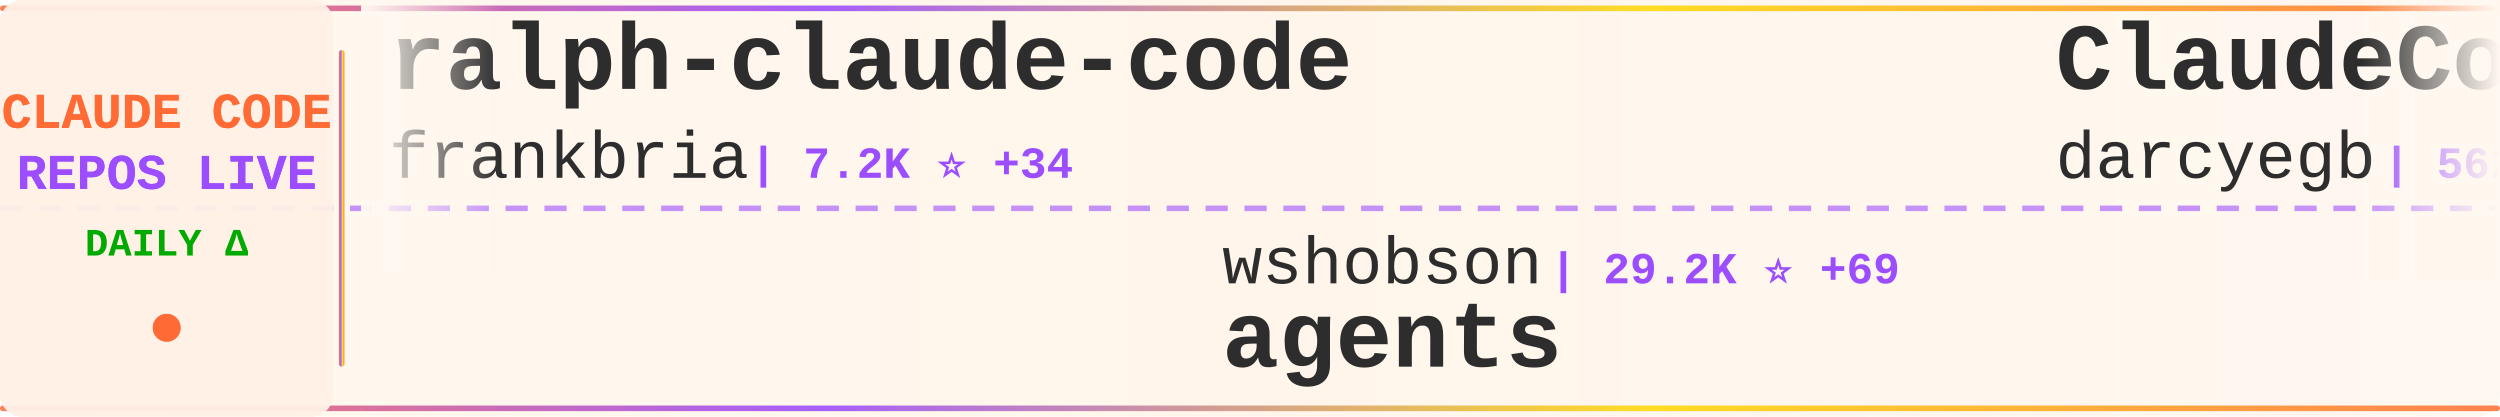
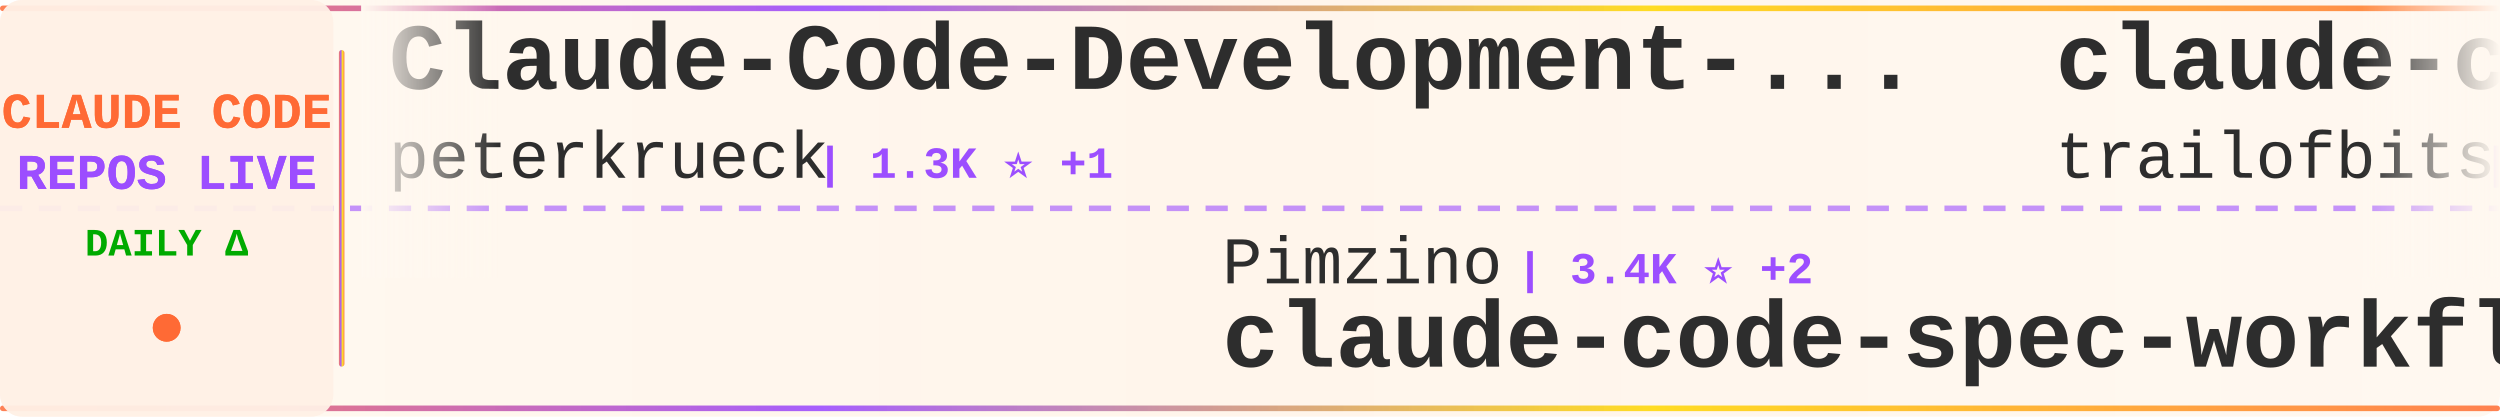
<svg xmlns="http://www.w3.org/2000/svg" width="900" height="150">
  <defs>
    <linearGradient id="tickerBg" x1="0%" y1="0%" x2="100%" y2="0%">
      <stop offset="0%" style="stop-color:#fff8f0;stop-opacity:0.98" />
      <stop offset="50%" style="stop-color:#fff5eb;stop-opacity:1" />
      <stop offset="100%" style="stop-color:#fff8f0;stop-opacity:0.98" />
    </linearGradient>
    <linearGradient id="borderGrad" x1="0%" y1="0%" x2="100%" y2="0%">
      <stop offset="0%" style="stop-color:#FF6B35;stop-opacity:0.85">
        <animate attributeName="stop-opacity" values="0.85;1;0.85" dur="2s" repeatCount="indefinite" />
      </stop>
      <stop offset="33%" style="stop-color:#9C4EFF;stop-opacity:0.9">
        <animate attributeName="stop-opacity" values="0.9;1;0.9" dur="2.2s" repeatCount="indefinite" />
      </stop>
      <stop offset="66%" style="stop-color:#FFD700;stop-opacity:0.85">
        <animate attributeName="stop-opacity" values="0.85;1;0.85" dur="1.8s" repeatCount="indefinite" />
      </stop>
      <stop offset="100%" style="stop-color:#FF6B35;stop-opacity:0.85">
        <animate attributeName="stop-opacity" values="0.85;1;0.85" dur="2s" repeatCount="indefinite" />
      </stop>
    </linearGradient>
    <filter id="textGlow">
      <feGaussianBlur stdDeviation="0.15" result="coloredBlur" />
      <feMerge>
        <feMergeNode in="coloredBlur" />
        <feMergeNode in="SourceGraphic" />
      </feMerge>
    </filter>
    <filter id="metricGlow">
      <feGaussianBlur stdDeviation="0.2" result="coloredBlur" />
      <feMerge>
        <feMergeNode in="coloredBlur" />
        <feMergeNode in="SourceGraphic" />
      </feMerge>
    </filter>
    <linearGradient id="leftFade" x1="0%" y1="0%" x2="100%" y2="0%">
      <stop offset="0%" style="stop-color:#fff8f0;stop-opacity:1" />
      <stop offset="100%" style="stop-color:#fff8f0;stop-opacity:0" />
    </linearGradient>
    <linearGradient id="rightFade" x1="0%" y1="0%" x2="100%" y2="0%">
      <stop offset="0%" style="stop-color:#fff8f0;stop-opacity:0" />
      <stop offset="100%" style="stop-color:#fff8f0;stop-opacity:1" />
    </linearGradient>
  </defs>
  <rect width="900" height="150" fill="url(#tickerBg)" rx="8" />
  <rect x="0" y="2" width="900" height="2" fill="url(#borderGrad)" rx="1" />
  <rect x="0" y="146" width="900" height="2" fill="url(#borderGrad)" rx="1" />
  <line x1="0" y1="75" x2="900" y2="75" stroke="#9C4EFF" stroke-width="2" stroke-dasharray="8 6" opacity="0.6" />
  <rect x="0" y="0" width="120" height="150" fill="#fff0e6" opacity="0.95" rx="8" />
  <text x="60" y="46" font-family="'Courier New', monospace" font-size="18" font-weight="bold" fill="#FF6B35" text-anchor="middle" filter="url(#textGlow)">
    CLAUDE CODE
  </text>
  <text x="60" y="68" font-family="'Courier New', monospace" font-size="18" font-weight="bold" fill="#9C4EFF" text-anchor="middle" filter="url(#textGlow)">
    REPOS LIVE
  </text>
  <text x="60" y="92" font-family="'Courier New', monospace" font-size="14" font-weight="bold" fill="#00aa00" text-anchor="middle">
    DAILY Δ
  </text>
  <circle cx="60" cy="118" r="5" fill="#FF6B35" filter="url(#metricGlow)">
    <animate attributeName="r" values="4;6;4" dur="1.5s" repeatCount="indefinite" />
    <animate attributeName="opacity" values="0.6;1;0.6" dur="1.5s" repeatCount="indefinite" />
  </circle>
  <rect x="122" y="18" width="2" height="114" fill="url(#borderGrad)" rx="1" />
  <clipPath id="tickerClip">
    <rect x="130" y="0" width="770" height="150" />
  </clipPath>
  <g clip-path="url(#tickerClip)">
    <g id="tickerItems">
      <animateTransform attributeName="transform" attributeType="XML" type="translate" from="0 0" to="-3000 0" dur="54s" repeatCount="indefinite" />
      <g transform="translate(0, 0)">
-         <text x="140" y="32" font-family="'Courier New', monospace" font-size="34" font-weight="bold" fill="#2d2d2d">ralph-claude-code</text>
-         <text x="140" y="64" font-family="'Courier New', monospace" font-size="24" font-weight="normal" fill="#2d2d2d" opacity="1.0">frankbria</text>
-         <text x="270" y="64" font-family="'Courier New', monospace" font-size="16" font-weight="bold" fill="#9C4EFF"> | 7.2K ⭐ +34</text>
+         <text x="140" y="32" font-family="'Courier New', monospace" font-size="34" font-weight="bold" fill="#2d2d2d">Claude-Code-Development-...</text>
+         <text x="140" y="64" font-family="'Courier New', monospace" font-size="24" font-weight="normal" fill="#2d2d2d" opacity="1.0">peterkrueck</text>
+         <text x="294" y="64" font-family="'Courier New', monospace" font-size="16" font-weight="bold" fill="#9C4EFF"> | 1.3K ⭐ +1</text>
      </g>
      <g transform="translate(300, 0)">
-         <text x="140" y="102" font-family="'Courier New', monospace" font-size="24" font-weight="normal" fill="#2d2d2d" opacity="1.0">wshobson</text>
-         <text x="258" y="102" font-family="'Courier New', monospace" font-size="16" font-weight="bold" fill="#9C4EFF"> | 29.2K ⭐ +69</text>
-         <text x="140" y="132" font-family="'Courier New', monospace" font-size="34" font-weight="bold" fill="#2d2d2d">agents</text>
+         <text x="140" y="102" font-family="'Courier New', monospace" font-size="24" font-weight="normal" fill="#2d2d2d" opacity="1.0">Pimzino</text>
+         <text x="246" y="102" font-family="'Courier New', monospace" font-size="16" font-weight="bold" fill="#9C4EFF"> | 3.4K ⭐ +2</text>
+         <text x="140" y="132" font-family="'Courier New', monospace" font-size="34" font-weight="bold" fill="#2d2d2d">claude-code-spec-workflo...</text>
      </g>
      <g transform="translate(600, 0)">
-         <text x="140" y="32" font-family="'Courier New', monospace" font-size="34" font-weight="bold" fill="#2d2d2d">ClaudeCodeAgents</text>
-         <text x="140" y="64" font-family="'Courier New', monospace" font-size="24" font-weight="normal" fill="#2d2d2d" opacity="1.0">darcyegb</text>
-         <text x="258" y="64" font-family="'Courier New', monospace" font-size="16" font-weight="bold" fill="#9C4EFF"> | 562 ⭐ +1</text>
+         <text x="140" y="32" font-family="'Courier New', monospace" font-size="34" font-weight="bold" fill="#2d2d2d">claude-code-config</text>
+         <text x="140" y="64" font-family="'Courier New', monospace" font-size="24" font-weight="normal" fill="#2d2d2d" opacity="1.0">trailofbits</text>
+         <text x="294" y="64" font-family="'Courier New', monospace" font-size="16" font-weight="bold" fill="#9C4EFF"> | 1.3K ⭐ +39</text>
      </g>
      <g transform="translate(900, 0)">
-         <text x="140" y="102" font-family="'Courier New', monospace" font-size="24" font-weight="normal" fill="#2d2d2d" opacity="1.0">jeremylongshore</text>
-         <text x="342" y="102" font-family="'Courier New', monospace" font-size="16" font-weight="bold" fill="#9C4EFF"> | 1.4K ⭐ +10</text>
-         <text x="140" y="132" font-family="'Courier New', monospace" font-size="34" font-weight="bold" fill="#2d2d2d">claude-code-plugins-plus...</text>
+         <text x="140" y="102" font-family="'Courier New', monospace" font-size="24" font-weight="normal" fill="#2d2d2d" opacity="1.0">ericbuess</text>
+         <text x="270" y="102" font-family="'Courier New', monospace" font-size="16" font-weight="bold" fill="#9C4EFF"> | 699 ⭐ +1</text>
+         <text x="140" y="132" font-family="'Courier New', monospace" font-size="34" font-weight="bold" fill="#2d2d2d">claude-code-docs</text>
      </g>
      <g transform="translate(1200, 0)">
-         <text x="140" y="32" font-family="'Courier New', monospace" font-size="34" font-weight="bold" fill="#2d2d2d">idea-claude-code-gui</text>
-         <text x="140" y="64" font-family="'Courier New', monospace" font-size="24" font-weight="normal" fill="#2d2d2d" opacity="1.0">zhukunpenglinyutong</text>
-         <text x="390" y="64" font-family="'Courier New', monospace" font-size="16" font-weight="bold" fill="#9C4EFF"> | 1.3K ⭐ +7</text>
+         <text x="140" y="32" font-family="'Courier New', monospace" font-size="34" font-weight="bold" fill="#2d2d2d">claude-code-showcase</text>
+         <text x="140" y="64" font-family="'Courier New', monospace" font-size="24" font-weight="normal" fill="#2d2d2d" opacity="1.0">ChrisWiles</text>
+         <text x="282" y="64" font-family="'Courier New', monospace" font-size="16" font-weight="bold" fill="#9C4EFF"> | 5.4K ⭐ +14</text>
      </g>
      <g transform="translate(1500, 0)">
-         <text x="140" y="102" font-family="'Courier New', monospace" font-size="24" font-weight="normal" fill="#2d2d2d" opacity="1.0">VoltAgent</text>
-         <text x="270" y="102" font-family="'Courier New', monospace" font-size="16" font-weight="bold" fill="#9C4EFF"> | 11.1K ⭐ +114</text>
-         <text x="140" y="132" font-family="'Courier New', monospace" font-size="34" font-weight="bold" fill="#2d2d2d">awesome-claude-code-suba...</text>
+         <text x="140" y="102" font-family="'Courier New', monospace" font-size="24" font-weight="normal" fill="#2d2d2d" opacity="1.0">kodu-ai</text>
+         <text x="246" y="102" font-family="'Courier New', monospace" font-size="16" font-weight="bold" fill="#9C4EFF"> | 5.3K ⭐ +1</text>
+         <text x="140" y="132" font-family="'Courier New', monospace" font-size="34" font-weight="bold" fill="#2d2d2d">claude-coder</text>
      </g>
      <g transform="translate(1800, 0)">
-         <text x="140" y="32" font-family="'Courier New', monospace" font-size="34" font-weight="bold" fill="#2d2d2d">oh-my-opencode</text>
-         <text x="140" y="64" font-family="'Courier New', monospace" font-size="24" font-weight="normal" fill="#2d2d2d" opacity="1.0">code-yeongyu</text>
-         <text x="306" y="64" font-family="'Courier New', monospace" font-size="16" font-weight="bold" fill="#9C4EFF"> | 33.4K ⭐ +358</text>
+         <text x="140" y="32" font-family="'Courier New', monospace" font-size="34" font-weight="bold" fill="#2d2d2d">vibe-coding</text>
+         <text x="140" y="64" font-family="'Courier New', monospace" font-size="24" font-weight="normal" fill="#2d2d2d" opacity="1.0">EnzeD</text>
+         <text x="222" y="64" font-family="'Courier New', monospace" font-size="16" font-weight="bold" fill="#9C4EFF"> | 4.0K ⭐ +5</text>
      </g>
      <g transform="translate(2100, 0)">
-         <text x="140" y="102" font-family="'Courier New', monospace" font-size="24" font-weight="normal" fill="#2d2d2d" opacity="1.0">kepano</text>
-         <text x="234" y="102" font-family="'Courier New', monospace" font-size="16" font-weight="bold" fill="#9C4EFF"> | 10.4K ⭐ +92</text>
-         <text x="140" y="132" font-family="'Courier New', monospace" font-size="34" font-weight="bold" fill="#2d2d2d">obsidian-skills</text>
+         <text x="140" y="102" font-family="'Courier New', monospace" font-size="24" font-weight="normal" fill="#2d2d2d" opacity="1.0">shareAI-lab</text>
+         <text x="294" y="102" font-family="'Courier New', monospace" font-size="16" font-weight="bold" fill="#9C4EFF"> | 17.5K ⭐ +120</text>
+         <text x="140" y="132" font-family="'Courier New', monospace" font-size="34" font-weight="bold" fill="#2d2d2d">learn-claude-code</text>
      </g>
      <g transform="translate(2400, 0)">
-         <text x="140" y="32" font-family="'Courier New', monospace" font-size="34" font-weight="bold" fill="#2d2d2d">claude-code-reverse</text>
-         <text x="140" y="64" font-family="'Courier New', monospace" font-size="24" font-weight="normal" fill="#2d2d2d" opacity="1.0">Yuyz0112</text>
-         <text x="258" y="64" font-family="'Courier New', monospace" font-size="16" font-weight="bold" fill="#9C4EFF"> | 2.1K ⭐ +2</text>
+         <text x="140" y="32" font-family="'Courier New', monospace" font-size="34" font-weight="bold" fill="#2d2d2d">claude-code-skills</text>
+         <text x="140" y="64" font-family="'Courier New', monospace" font-size="24" font-weight="normal" fill="#2d2d2d" opacity="1.0">daymade</text>
+         <text x="246" y="64" font-family="'Courier New', monospace" font-size="16" font-weight="bold" fill="#9C4EFF"> | 601 ⭐ +3</text>
      </g>
      <g transform="translate(2700, 0)">
-         <text x="140" y="102" font-family="'Courier New', monospace" font-size="24" font-weight="normal" fill="#2d2d2d" opacity="1.0">https-deeplearning-ai</text>
-         <text x="414" y="102" font-family="'Courier New', monospace" font-size="16" font-weight="bold" fill="#9C4EFF"> | 421 ⭐</text>
-         <text x="140" y="132" font-family="'Courier New', monospace" font-size="34" font-weight="bold" fill="#2d2d2d">sc-claude-code-files</text>
+         <text x="140" y="102" font-family="'Courier New', monospace" font-size="24" font-weight="normal" fill="#2d2d2d" opacity="1.0">bfly123</text>
+         <text x="246" y="102" font-family="'Courier New', monospace" font-size="16" font-weight="bold" fill="#9C4EFF"> | 1.3K ⭐ +14</text>
+         <text x="140" y="132" font-family="'Courier New', monospace" font-size="34" font-weight="bold" fill="#2d2d2d">claude_code_bridge</text>
      </g>
      <g transform="translate(3000, 0)">
-         <text x="140" y="32" font-family="'Courier New', monospace" font-size="34" font-weight="bold" fill="#2d2d2d">ralph-claude-code</text>
-         <text x="140" y="64" font-family="'Courier New', monospace" font-size="24" font-weight="normal" fill="#2d2d2d" opacity="1.0">frankbria</text>
-         <text x="270" y="64" font-family="'Courier New', monospace" font-size="16" font-weight="bold" fill="#9C4EFF"> | 7.2K ⭐ +34</text>
+         <text x="140" y="32" font-family="'Courier New', monospace" font-size="34" font-weight="bold" fill="#2d2d2d">Claude-Code-Development-...</text>
+         <text x="140" y="64" font-family="'Courier New', monospace" font-size="24" font-weight="normal" fill="#2d2d2d" opacity="1.0">peterkrueck</text>
+         <text x="294" y="64" font-family="'Courier New', monospace" font-size="16" font-weight="bold" fill="#9C4EFF"> | 1.3K ⭐ +1</text>
      </g>
      <g transform="translate(3300, 0)">
-         <text x="140" y="102" font-family="'Courier New', monospace" font-size="24" font-weight="normal" fill="#2d2d2d" opacity="1.0">wshobson</text>
-         <text x="258" y="102" font-family="'Courier New', monospace" font-size="16" font-weight="bold" fill="#9C4EFF"> | 29.2K ⭐ +69</text>
-         <text x="140" y="132" font-family="'Courier New', monospace" font-size="34" font-weight="bold" fill="#2d2d2d">agents</text>
+         <text x="140" y="102" font-family="'Courier New', monospace" font-size="24" font-weight="normal" fill="#2d2d2d" opacity="1.0">Pimzino</text>
+         <text x="246" y="102" font-family="'Courier New', monospace" font-size="16" font-weight="bold" fill="#9C4EFF"> | 3.4K ⭐ +2</text>
+         <text x="140" y="132" font-family="'Courier New', monospace" font-size="34" font-weight="bold" fill="#2d2d2d">claude-code-spec-workflo...</text>
      </g>
      <g transform="translate(3600, 0)">
-         <text x="140" y="32" font-family="'Courier New', monospace" font-size="34" font-weight="bold" fill="#2d2d2d">ClaudeCodeAgents</text>
-         <text x="140" y="64" font-family="'Courier New', monospace" font-size="24" font-weight="normal" fill="#2d2d2d" opacity="1.0">darcyegb</text>
-         <text x="258" y="64" font-family="'Courier New', monospace" font-size="16" font-weight="bold" fill="#9C4EFF"> | 562 ⭐ +1</text>
+         <text x="140" y="32" font-family="'Courier New', monospace" font-size="34" font-weight="bold" fill="#2d2d2d">claude-code-config</text>
+         <text x="140" y="64" font-family="'Courier New', monospace" font-size="24" font-weight="normal" fill="#2d2d2d" opacity="1.0">trailofbits</text>
+         <text x="294" y="64" font-family="'Courier New', monospace" font-size="16" font-weight="bold" fill="#9C4EFF"> | 1.3K ⭐ +39</text>
      </g>
      <g transform="translate(3900, 0)">
-         <text x="140" y="102" font-family="'Courier New', monospace" font-size="24" font-weight="normal" fill="#2d2d2d" opacity="1.0">jeremylongshore</text>
-         <text x="342" y="102" font-family="'Courier New', monospace" font-size="16" font-weight="bold" fill="#9C4EFF"> | 1.4K ⭐ +10</text>
-         <text x="140" y="132" font-family="'Courier New', monospace" font-size="34" font-weight="bold" fill="#2d2d2d">claude-code-plugins-plus...</text>
+         <text x="140" y="102" font-family="'Courier New', monospace" font-size="24" font-weight="normal" fill="#2d2d2d" opacity="1.0">ericbuess</text>
+         <text x="270" y="102" font-family="'Courier New', monospace" font-size="16" font-weight="bold" fill="#9C4EFF"> | 699 ⭐ +1</text>
+         <text x="140" y="132" font-family="'Courier New', monospace" font-size="34" font-weight="bold" fill="#2d2d2d">claude-code-docs</text>
      </g>
    </g>
  </g>
  <rect x="130" y="0" width="50" height="100" fill="url(#leftFade)" />
  <rect x="850" y="0" width="50" height="100" fill="url(#rightFade)" />
</svg>
